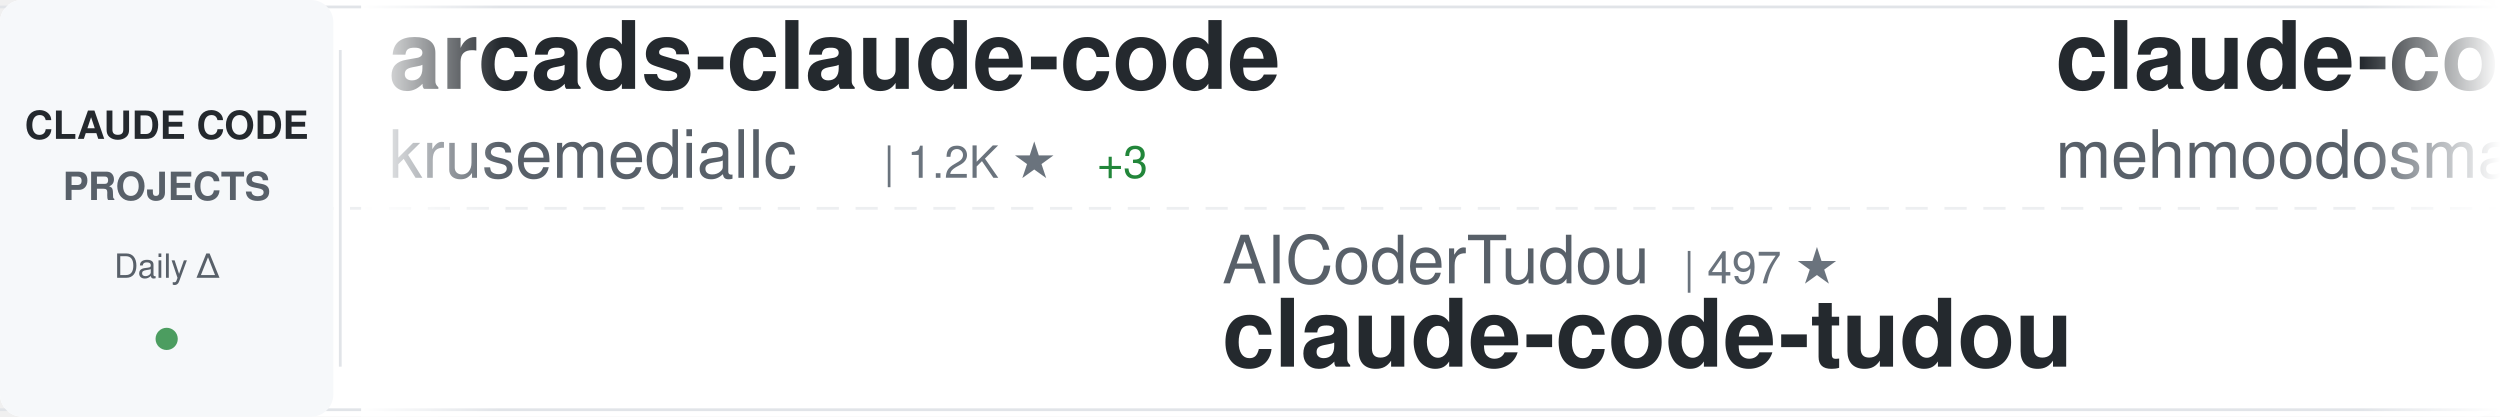
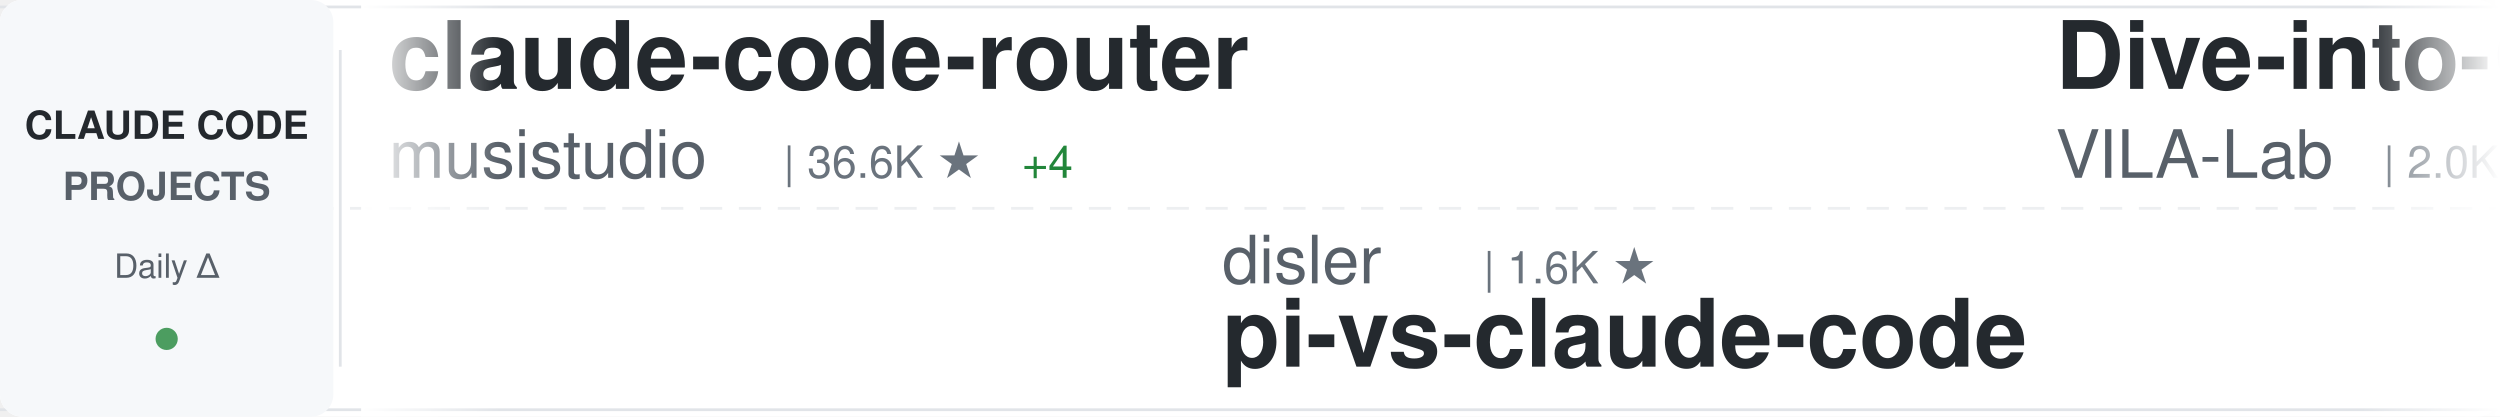
<svg xmlns="http://www.w3.org/2000/svg" width="900" height="150">
  <defs>
    <linearGradient id="awesomeLeftFade" x1="0%" y1="0%" x2="100%" y2="0%">
      <stop offset="0%" style="stop-color:#ffffff;stop-opacity:1" />
      <stop offset="100%" style="stop-color:#ffffff;stop-opacity:0" />
    </linearGradient>
    <linearGradient id="awesomeRightFade" x1="0%" y1="0%" x2="100%" y2="0%">
      <stop offset="0%" style="stop-color:#ffffff;stop-opacity:0" />
      <stop offset="100%" style="stop-color:#ffffff;stop-opacity:1" />
    </linearGradient>
  </defs>
  <rect width="900" height="150" fill="#ffffff" rx="8" />
  <rect x="0" y="2" width="900" height="1" fill="#e1e4e8" />
  <rect x="0" y="147" width="900" height="1" fill="#e1e4e8" />
  <line x1="0" y1="75" x2="900" y2="75" stroke="#e1e4e8" stroke-width="1" stroke-dasharray="8 6" opacity="0.6" />
  <rect x="0" y="0" width="120" height="150" fill="#f6f8fa" rx="8" />
  <text x="60" y="50" font-family="-apple-system, BlinkMacSystemFont, 'Segoe UI', Helvetica, Arial, sans-serif" font-size="14" font-weight="600" fill="#24292e" text-anchor="middle">CLAUDE CODE</text>
  <text x="60" y="72" font-family="-apple-system, BlinkMacSystemFont, 'Segoe UI', Helvetica, Arial, sans-serif" font-size="14" font-weight="600" fill="#586069" text-anchor="middle">PROJECTS</text>
  <text x="60" y="100" font-family="-apple-system, BlinkMacSystemFont, 'Segoe UI', Helvetica, Arial, sans-serif" font-size="12" font-weight="500" fill="#586069" text-anchor="middle">Daily Δ</text>
  <circle cx="60" cy="122" r="4" fill="#22863a" opacity="0.8" />
  <rect x="122" y="18" width="1" height="114" fill="#e1e4e8" />
  <clipPath id="awesomeTickerClip">
    <rect x="130" y="0" width="770" height="150" />
  </clipPath>
  <g clip-path="url(#awesomeTickerClip)">
    <g id="awesomeTickerItems">
      <animateTransform attributeName="transform" attributeType="XML" type="translate" from="0 0" to="-3000 0" dur="54s" repeatCount="indefinite" />
      <g transform="translate(0, 0)">
-         <text x="140" y="32" font-family="-apple-system, BlinkMacSystemFont, 'Segoe UI', Helvetica, Arial, sans-serif" font-size="34" font-weight="600" fill="#24292e">arcads-claude-code</text>
-         <text x="140" y="64" font-family="-apple-system, BlinkMacSystemFont, 'Segoe UI', Helvetica, Arial, sans-serif" font-size="24" font-weight="400" fill="#586069">krusemediallc</text>
-         <text x="318" y="64" font-family="-apple-system, BlinkMacSystemFont, 'Segoe UI', Helvetica, Arial, sans-serif" font-size="16" font-weight="500" fill="#6a737d">| 1.2K ★</text>
-         <text x="395" y="64" font-family="-apple-system, BlinkMacSystemFont, 'Segoe UI', Helvetica, Arial, sans-serif" font-size="16" font-weight="500" fill="#22863a"> +3</text>
+         <text x="140" y="32" font-family="-apple-system, BlinkMacSystemFont, 'Segoe UI', Helvetica, Arial, sans-serif" font-size="34" font-weight="600" fill="#24292e">claude-code-router</text>
+         <text x="140" y="64" font-family="-apple-system, BlinkMacSystemFont, 'Segoe UI', Helvetica, Arial, sans-serif" font-size="24" font-weight="400" fill="#586069">musistudio</text>
+         <text x="282" y="64" font-family="-apple-system, BlinkMacSystemFont, 'Segoe UI', Helvetica, Arial, sans-serif" font-size="16" font-weight="500" fill="#6a737d">| 36.6K ★</text>
+         <text x="368" y="64" font-family="-apple-system, BlinkMacSystemFont, 'Segoe UI', Helvetica, Arial, sans-serif" font-size="16" font-weight="500" fill="#22863a"> +4</text>
      </g>
      <g transform="translate(300, 0)">
-         <text x="140" y="102" font-family="-apple-system, BlinkMacSystemFont, 'Segoe UI', Helvetica, Arial, sans-serif" font-size="24" font-weight="400" fill="#586069">AICoderTudou</text>
-         <text x="306" y="102" font-family="-apple-system, BlinkMacSystemFont, 'Segoe UI', Helvetica, Arial, sans-serif" font-size="16" font-weight="500" fill="#6a737d">| 497 ★</text>
-         <text x="140" y="132" font-family="-apple-system, BlinkMacSystemFont, 'Segoe UI', Helvetica, Arial, sans-serif" font-size="34" font-weight="600" fill="#24292e">claude-code-tudou</text>
+         <text x="140" y="102" font-family="-apple-system, BlinkMacSystemFont, 'Segoe UI', Helvetica, Arial, sans-serif" font-size="24" font-weight="400" fill="#586069">disler</text>
+         <text x="234" y="102" font-family="-apple-system, BlinkMacSystemFont, 'Segoe UI', Helvetica, Arial, sans-serif" font-size="16" font-weight="500" fill="#6a737d">| 1.6K ★</text>
+         <text x="140" y="132" font-family="-apple-system, BlinkMacSystemFont, 'Segoe UI', Helvetica, Arial, sans-serif" font-size="34" font-weight="600" fill="#24292e">pi-vs-claude-code</text>
      </g>
      <g transform="translate(600, 0)">
-         <text x="140" y="32" font-family="-apple-system, BlinkMacSystemFont, 'Segoe UI', Helvetica, Arial, sans-serif" font-size="34" font-weight="600" fill="#24292e">claude-code</text>
-         <text x="140" y="64" font-family="-apple-system, BlinkMacSystemFont, 'Segoe UI', Helvetica, Arial, sans-serif" font-size="24" font-weight="400" fill="#586069">mehmoodosman</text>
-         <text x="306" y="64" font-family="-apple-system, BlinkMacSystemFont, 'Segoe UI', Helvetica, Arial, sans-serif" font-size="16" font-weight="500" fill="#6a737d">| 172 ★</text>
+         <text x="140" y="32" font-family="-apple-system, BlinkMacSystemFont, 'Segoe UI', Helvetica, Arial, sans-serif" font-size="34" font-weight="600" fill="#24292e">Dive-into-Claude-Code</text>
+         <text x="140" y="64" font-family="-apple-system, BlinkMacSystemFont, 'Segoe UI', Helvetica, Arial, sans-serif" font-size="24" font-weight="400" fill="#586069">VILA-Lab</text>
+         <text x="258" y="64" font-family="-apple-system, BlinkMacSystemFont, 'Segoe UI', Helvetica, Arial, sans-serif" font-size="16" font-weight="500" fill="#6a737d">| 2.0K ★</text>
+         <text x="335" y="64" font-family="-apple-system, BlinkMacSystemFont, 'Segoe UI', Helvetica, Arial, sans-serif" font-size="16" font-weight="500" fill="#22863a"> +1</text>
      </g>
      <g transform="translate(900, 0)">
-         <text x="140" y="102" font-family="-apple-system, BlinkMacSystemFont, 'Segoe UI', Helvetica, Arial, sans-serif" font-size="24" font-weight="400" fill="#586069">T-Lab-CUHKSZ</text>
-         <text x="306" y="102" font-family="-apple-system, BlinkMacSystemFont, 'Segoe UI', Helvetica, Arial, sans-serif" font-size="16" font-weight="500" fill="#6a737d">| 328 ★</text>
-         <text x="140" y="132" font-family="-apple-system, BlinkMacSystemFont, 'Segoe UI', Helvetica, Arial, sans-serif" font-size="34" font-weight="600" fill="#24292e">claude-code</text>
+         <text x="140" y="102" font-family="-apple-system, BlinkMacSystemFont, 'Segoe UI', Helvetica, Arial, sans-serif" font-size="24" font-weight="400" fill="#586069">ponponon</text>
+         <text x="258" y="102" font-family="-apple-system, BlinkMacSystemFont, 'Segoe UI', Helvetica, Arial, sans-serif" font-size="16" font-weight="500" fill="#6a737d">| 2.3K ★</text>
+         <text x="140" y="132" font-family="-apple-system, BlinkMacSystemFont, 'Segoe UI', Helvetica, Arial, sans-serif" font-size="34" font-weight="600" fill="#24292e">claude_code_src</text>
      </g>
      <g transform="translate(1200, 0)">
-         <text x="140" y="32" font-family="-apple-system, BlinkMacSystemFont, 'Segoe UI', Helvetica, Arial, sans-serif" font-size="34" font-weight="600" fill="#24292e">claude-code-proxy</text>
-         <text x="140" y="64" font-family="-apple-system, BlinkMacSystemFont, 'Segoe UI', Helvetica, Arial, sans-serif" font-size="24" font-weight="400" fill="#586069">fuergaosi233</text>
-         <text x="306" y="64" font-family="-apple-system, BlinkMacSystemFont, 'Segoe UI', Helvetica, Arial, sans-serif" font-size="16" font-weight="500" fill="#6a737d">| 2.8K ★</text>
+         <text x="140" y="32" font-family="-apple-system, BlinkMacSystemFont, 'Segoe UI', Helvetica, Arial, sans-serif" font-size="34" font-weight="600" fill="#24292e">claude-code</text>
+         <text x="140" y="64" font-family="-apple-system, BlinkMacSystemFont, 'Segoe UI', Helvetica, Arial, sans-serif" font-size="24" font-weight="400" fill="#586069">Onewon</text>
+         <text x="234" y="64" font-family="-apple-system, BlinkMacSystemFont, 'Segoe UI', Helvetica, Arial, sans-serif" font-size="16" font-weight="500" fill="#6a737d">| 180 ★</text>
      </g>
      <g transform="translate(1500, 0)">
-         <text x="140" y="102" font-family="-apple-system, BlinkMacSystemFont, 'Segoe UI', Helvetica, Arial, sans-serif" font-size="24" font-weight="400" fill="#586069">freestylefly</text>
-         <text x="306" y="102" font-family="-apple-system, BlinkMacSystemFont, 'Segoe UI', Helvetica, Arial, sans-serif" font-size="16" font-weight="500" fill="#6a737d">| 128 ★</text>
-         <text x="140" y="132" font-family="-apple-system, BlinkMacSystemFont, 'Segoe UI', Helvetica, Arial, sans-serif" font-size="34" font-weight="600" fill="#24292e">claude-code</text>
+         <text x="140" y="102" font-family="-apple-system, BlinkMacSystemFont, 'Segoe UI', Helvetica, Arial, sans-serif" font-size="24" font-weight="400" fill="#586069">pengchengneo</text>
+         <text x="306" y="102" font-family="-apple-system, BlinkMacSystemFont, 'Segoe UI', Helvetica, Arial, sans-serif" font-size="16" font-weight="500" fill="#6a737d">| 1.7K ★</text>
+         <text x="140" y="132" font-family="-apple-system, BlinkMacSystemFont, 'Segoe UI', Helvetica, Arial, sans-serif" font-size="34" font-weight="600" fill="#24292e">Claude-Code</text>
      </g>
      <g transform="translate(1800, 0)">
-         <text x="140" y="32" font-family="-apple-system, BlinkMacSystemFont, 'Segoe UI', Helvetica, Arial, sans-serif" font-size="34" font-weight="600" fill="#24292e">Claude-Code-Game-Studios</text>
-         <text x="140" y="64" font-family="-apple-system, BlinkMacSystemFont, 'Segoe UI', Helvetica, Arial, sans-serif" font-size="24" font-weight="400" fill="#586069">Donchitos</text>
-         <text x="270" y="64" font-family="-apple-system, BlinkMacSystemFont, 'Segoe UI', Helvetica, Arial, sans-serif" font-size="16" font-weight="500" fill="#6a737d">| 23.8K ★</text>
-         <text x="356" y="64" font-family="-apple-system, BlinkMacSystemFont, 'Segoe UI', Helvetica, Arial, sans-serif" font-size="16" font-weight="500" fill="#22863a"> +4</text>
+         <text x="140" y="32" font-family="-apple-system, BlinkMacSystemFont, 'Segoe UI', Helvetica, Arial, sans-serif" font-size="34" font-weight="600" fill="#24292e">claude-code-cli</text>
+         <text x="140" y="64" font-family="-apple-system, BlinkMacSystemFont, 'Segoe UI', Helvetica, Arial, sans-serif" font-size="24" font-weight="400" fill="#586069">huangserva</text>
+         <text x="282" y="64" font-family="-apple-system, BlinkMacSystemFont, 'Segoe UI', Helvetica, Arial, sans-serif" font-size="16" font-weight="500" fill="#6a737d">| 623 ★</text>
      </g>
      <g transform="translate(2100, 0)">
-         <text x="140" y="102" font-family="-apple-system, BlinkMacSystemFont, 'Segoe UI', Helvetica, Arial, sans-serif" font-size="24" font-weight="400" fill="#586069">tanbiralam</text>
-         <text x="282" y="102" font-family="-apple-system, BlinkMacSystemFont, 'Segoe UI', Helvetica, Arial, sans-serif" font-size="16" font-weight="500" fill="#6a737d">| 2.1K ★</text>
-         <text x="140" y="132" font-family="-apple-system, BlinkMacSystemFont, 'Segoe UI', Helvetica, Arial, sans-serif" font-size="34" font-weight="600" fill="#24292e">claude-code</text>
+         <text x="140" y="102" font-family="-apple-system, BlinkMacSystemFont, 'Segoe UI', Helvetica, Arial, sans-serif" font-size="24" font-weight="400" fill="#586069">luongnv89</text>
+         <text x="270" y="102" font-family="-apple-system, BlinkMacSystemFont, 'Segoe UI', Helvetica, Arial, sans-serif" font-size="16" font-weight="500" fill="#6a737d">| 41.0K ★</text>
+         <text x="356" y="102" font-family="-apple-system, BlinkMacSystemFont, 'Segoe UI', Helvetica, Arial, sans-serif" font-size="16" font-weight="500" fill="#22863a"> +3</text>
+         <text x="140" y="132" font-family="-apple-system, BlinkMacSystemFont, 'Segoe UI', Helvetica, Arial, sans-serif" font-size="34" font-weight="600" fill="#24292e">claude-howto</text>
      </g>
      <g transform="translate(2400, 0)">
-         <text x="140" y="32" font-family="-apple-system, BlinkMacSystemFont, 'Segoe UI', Helvetica, Arial, sans-serif" font-size="34" font-weight="600" fill="#24292e">ECC</text>
-         <text x="140" y="64" font-family="-apple-system, BlinkMacSystemFont, 'Segoe UI', Helvetica, Arial, sans-serif" font-size="24" font-weight="400" fill="#586069">affaan-m</text>
-         <text x="258" y="64" font-family="-apple-system, BlinkMacSystemFont, 'Segoe UI', Helvetica, Arial, sans-serif" font-size="16" font-weight="500" fill="#6a737d">| 239.6K ★</text>
-         <text x="353" y="64" font-family="-apple-system, BlinkMacSystemFont, 'Segoe UI', Helvetica, Arial, sans-serif" font-size="16" font-weight="500" fill="#22863a"> +79</text>
+         <text x="140" y="32" font-family="-apple-system, BlinkMacSystemFont, 'Segoe UI', Helvetica, Arial, sans-serif" font-size="34" font-weight="600" fill="#24292e">claude_codex_bridge</text>
+         <text x="140" y="64" font-family="-apple-system, BlinkMacSystemFont, 'Segoe UI', Helvetica, Arial, sans-serif" font-size="24" font-weight="400" fill="#586069">SeemSeam</text>
+         <text x="258" y="64" font-family="-apple-system, BlinkMacSystemFont, 'Segoe UI', Helvetica, Arial, sans-serif" font-size="16" font-weight="500" fill="#6a737d">| 3.4K ★</text>
      </g>
      <g transform="translate(2700, 0)">
-         <text x="140" y="102" font-family="-apple-system, BlinkMacSystemFont, 'Segoe UI', Helvetica, Arial, sans-serif" font-size="24" font-weight="400" fill="#586069">davila7</text>
-         <text x="246" y="102" font-family="-apple-system, BlinkMacSystemFont, 'Segoe UI', Helvetica, Arial, sans-serif" font-size="16" font-weight="500" fill="#6a737d">| 30.2K ★</text>
-         <text x="332" y="102" font-family="-apple-system, BlinkMacSystemFont, 'Segoe UI', Helvetica, Arial, sans-serif" font-size="16" font-weight="500" fill="#22863a"> +4</text>
-         <text x="140" y="132" font-family="-apple-system, BlinkMacSystemFont, 'Segoe UI', Helvetica, Arial, sans-serif" font-size="34" font-weight="600" fill="#24292e">claude-code-templates</text>
+         <text x="140" y="102" font-family="-apple-system, BlinkMacSystemFont, 'Segoe UI', Helvetica, Arial, sans-serif" font-size="24" font-weight="400" fill="#586069">Pimzino</text>
+         <text x="246" y="102" font-family="-apple-system, BlinkMacSystemFont, 'Segoe UI', Helvetica, Arial, sans-serif" font-size="16" font-weight="500" fill="#6a737d">| 3.8K ★</text>
+         <text x="140" y="132" font-family="-apple-system, BlinkMacSystemFont, 'Segoe UI', Helvetica, Arial, sans-serif" font-size="34" font-weight="600" fill="#24292e">claude-code-spec-workflo...</text>
      </g>
      <g transform="translate(3000, 0)">
-         <text x="140" y="32" font-family="-apple-system, BlinkMacSystemFont, 'Segoe UI', Helvetica, Arial, sans-serif" font-size="34" font-weight="600" fill="#24292e">arcads-claude-code</text>
-         <text x="140" y="64" font-family="-apple-system, BlinkMacSystemFont, 'Segoe UI', Helvetica, Arial, sans-serif" font-size="24" font-weight="400" fill="#586069">krusemediallc</text>
-         <text x="318" y="64" font-family="-apple-system, BlinkMacSystemFont, 'Segoe UI', Helvetica, Arial, sans-serif" font-size="16" font-weight="500" fill="#6a737d">| 1.2K ★</text>
-         <text x="395" y="64" font-family="-apple-system, BlinkMacSystemFont, 'Segoe UI', Helvetica, Arial, sans-serif" font-size="16" font-weight="500" fill="#22863a"> +3</text>
+         <text x="140" y="32" font-family="-apple-system, BlinkMacSystemFont, 'Segoe UI', Helvetica, Arial, sans-serif" font-size="34" font-weight="600" fill="#24292e">claude-code-router</text>
+         <text x="140" y="64" font-family="-apple-system, BlinkMacSystemFont, 'Segoe UI', Helvetica, Arial, sans-serif" font-size="24" font-weight="400" fill="#586069">musistudio</text>
+         <text x="282" y="64" font-family="-apple-system, BlinkMacSystemFont, 'Segoe UI', Helvetica, Arial, sans-serif" font-size="16" font-weight="500" fill="#6a737d">| 36.6K ★</text>
+         <text x="368" y="64" font-family="-apple-system, BlinkMacSystemFont, 'Segoe UI', Helvetica, Arial, sans-serif" font-size="16" font-weight="500" fill="#22863a"> +4</text>
      </g>
      <g transform="translate(3300, 0)">
-         <text x="140" y="102" font-family="-apple-system, BlinkMacSystemFont, 'Segoe UI', Helvetica, Arial, sans-serif" font-size="24" font-weight="400" fill="#586069">AICoderTudou</text>
-         <text x="306" y="102" font-family="-apple-system, BlinkMacSystemFont, 'Segoe UI', Helvetica, Arial, sans-serif" font-size="16" font-weight="500" fill="#6a737d">| 497 ★</text>
-         <text x="140" y="132" font-family="-apple-system, BlinkMacSystemFont, 'Segoe UI', Helvetica, Arial, sans-serif" font-size="34" font-weight="600" fill="#24292e">claude-code-tudou</text>
+         <text x="140" y="102" font-family="-apple-system, BlinkMacSystemFont, 'Segoe UI', Helvetica, Arial, sans-serif" font-size="24" font-weight="400" fill="#586069">disler</text>
+         <text x="234" y="102" font-family="-apple-system, BlinkMacSystemFont, 'Segoe UI', Helvetica, Arial, sans-serif" font-size="16" font-weight="500" fill="#6a737d">| 1.6K ★</text>
+         <text x="140" y="132" font-family="-apple-system, BlinkMacSystemFont, 'Segoe UI', Helvetica, Arial, sans-serif" font-size="34" font-weight="600" fill="#24292e">pi-vs-claude-code</text>
      </g>
      <g transform="translate(3600, 0)">
-         <text x="140" y="32" font-family="-apple-system, BlinkMacSystemFont, 'Segoe UI', Helvetica, Arial, sans-serif" font-size="34" font-weight="600" fill="#24292e">claude-code</text>
-         <text x="140" y="64" font-family="-apple-system, BlinkMacSystemFont, 'Segoe UI', Helvetica, Arial, sans-serif" font-size="24" font-weight="400" fill="#586069">mehmoodosman</text>
-         <text x="306" y="64" font-family="-apple-system, BlinkMacSystemFont, 'Segoe UI', Helvetica, Arial, sans-serif" font-size="16" font-weight="500" fill="#6a737d">| 172 ★</text>
+         <text x="140" y="32" font-family="-apple-system, BlinkMacSystemFont, 'Segoe UI', Helvetica, Arial, sans-serif" font-size="34" font-weight="600" fill="#24292e">Dive-into-Claude-Code</text>
+         <text x="140" y="64" font-family="-apple-system, BlinkMacSystemFont, 'Segoe UI', Helvetica, Arial, sans-serif" font-size="24" font-weight="400" fill="#586069">VILA-Lab</text>
+         <text x="258" y="64" font-family="-apple-system, BlinkMacSystemFont, 'Segoe UI', Helvetica, Arial, sans-serif" font-size="16" font-weight="500" fill="#6a737d">| 2.0K ★</text>
+         <text x="335" y="64" font-family="-apple-system, BlinkMacSystemFont, 'Segoe UI', Helvetica, Arial, sans-serif" font-size="16" font-weight="500" fill="#22863a"> +1</text>
      </g>
      <g transform="translate(3900, 0)">
-         <text x="140" y="102" font-family="-apple-system, BlinkMacSystemFont, 'Segoe UI', Helvetica, Arial, sans-serif" font-size="24" font-weight="400" fill="#586069">T-Lab-CUHKSZ</text>
-         <text x="306" y="102" font-family="-apple-system, BlinkMacSystemFont, 'Segoe UI', Helvetica, Arial, sans-serif" font-size="16" font-weight="500" fill="#6a737d">| 328 ★</text>
-         <text x="140" y="132" font-family="-apple-system, BlinkMacSystemFont, 'Segoe UI', Helvetica, Arial, sans-serif" font-size="34" font-weight="600" fill="#24292e">claude-code</text>
+         <text x="140" y="102" font-family="-apple-system, BlinkMacSystemFont, 'Segoe UI', Helvetica, Arial, sans-serif" font-size="24" font-weight="400" fill="#586069">ponponon</text>
+         <text x="258" y="102" font-family="-apple-system, BlinkMacSystemFont, 'Segoe UI', Helvetica, Arial, sans-serif" font-size="16" font-weight="500" fill="#6a737d">| 2.3K ★</text>
+         <text x="140" y="132" font-family="-apple-system, BlinkMacSystemFont, 'Segoe UI', Helvetica, Arial, sans-serif" font-size="34" font-weight="600" fill="#24292e">claude_code_src</text>
      </g>
    </g>
  </g>
  <rect x="130" y="0" width="50" height="150" fill="url(#awesomeLeftFade)" />
  <rect x="850" y="0" width="50" height="150" fill="url(#awesomeRightFade)" />
</svg>
